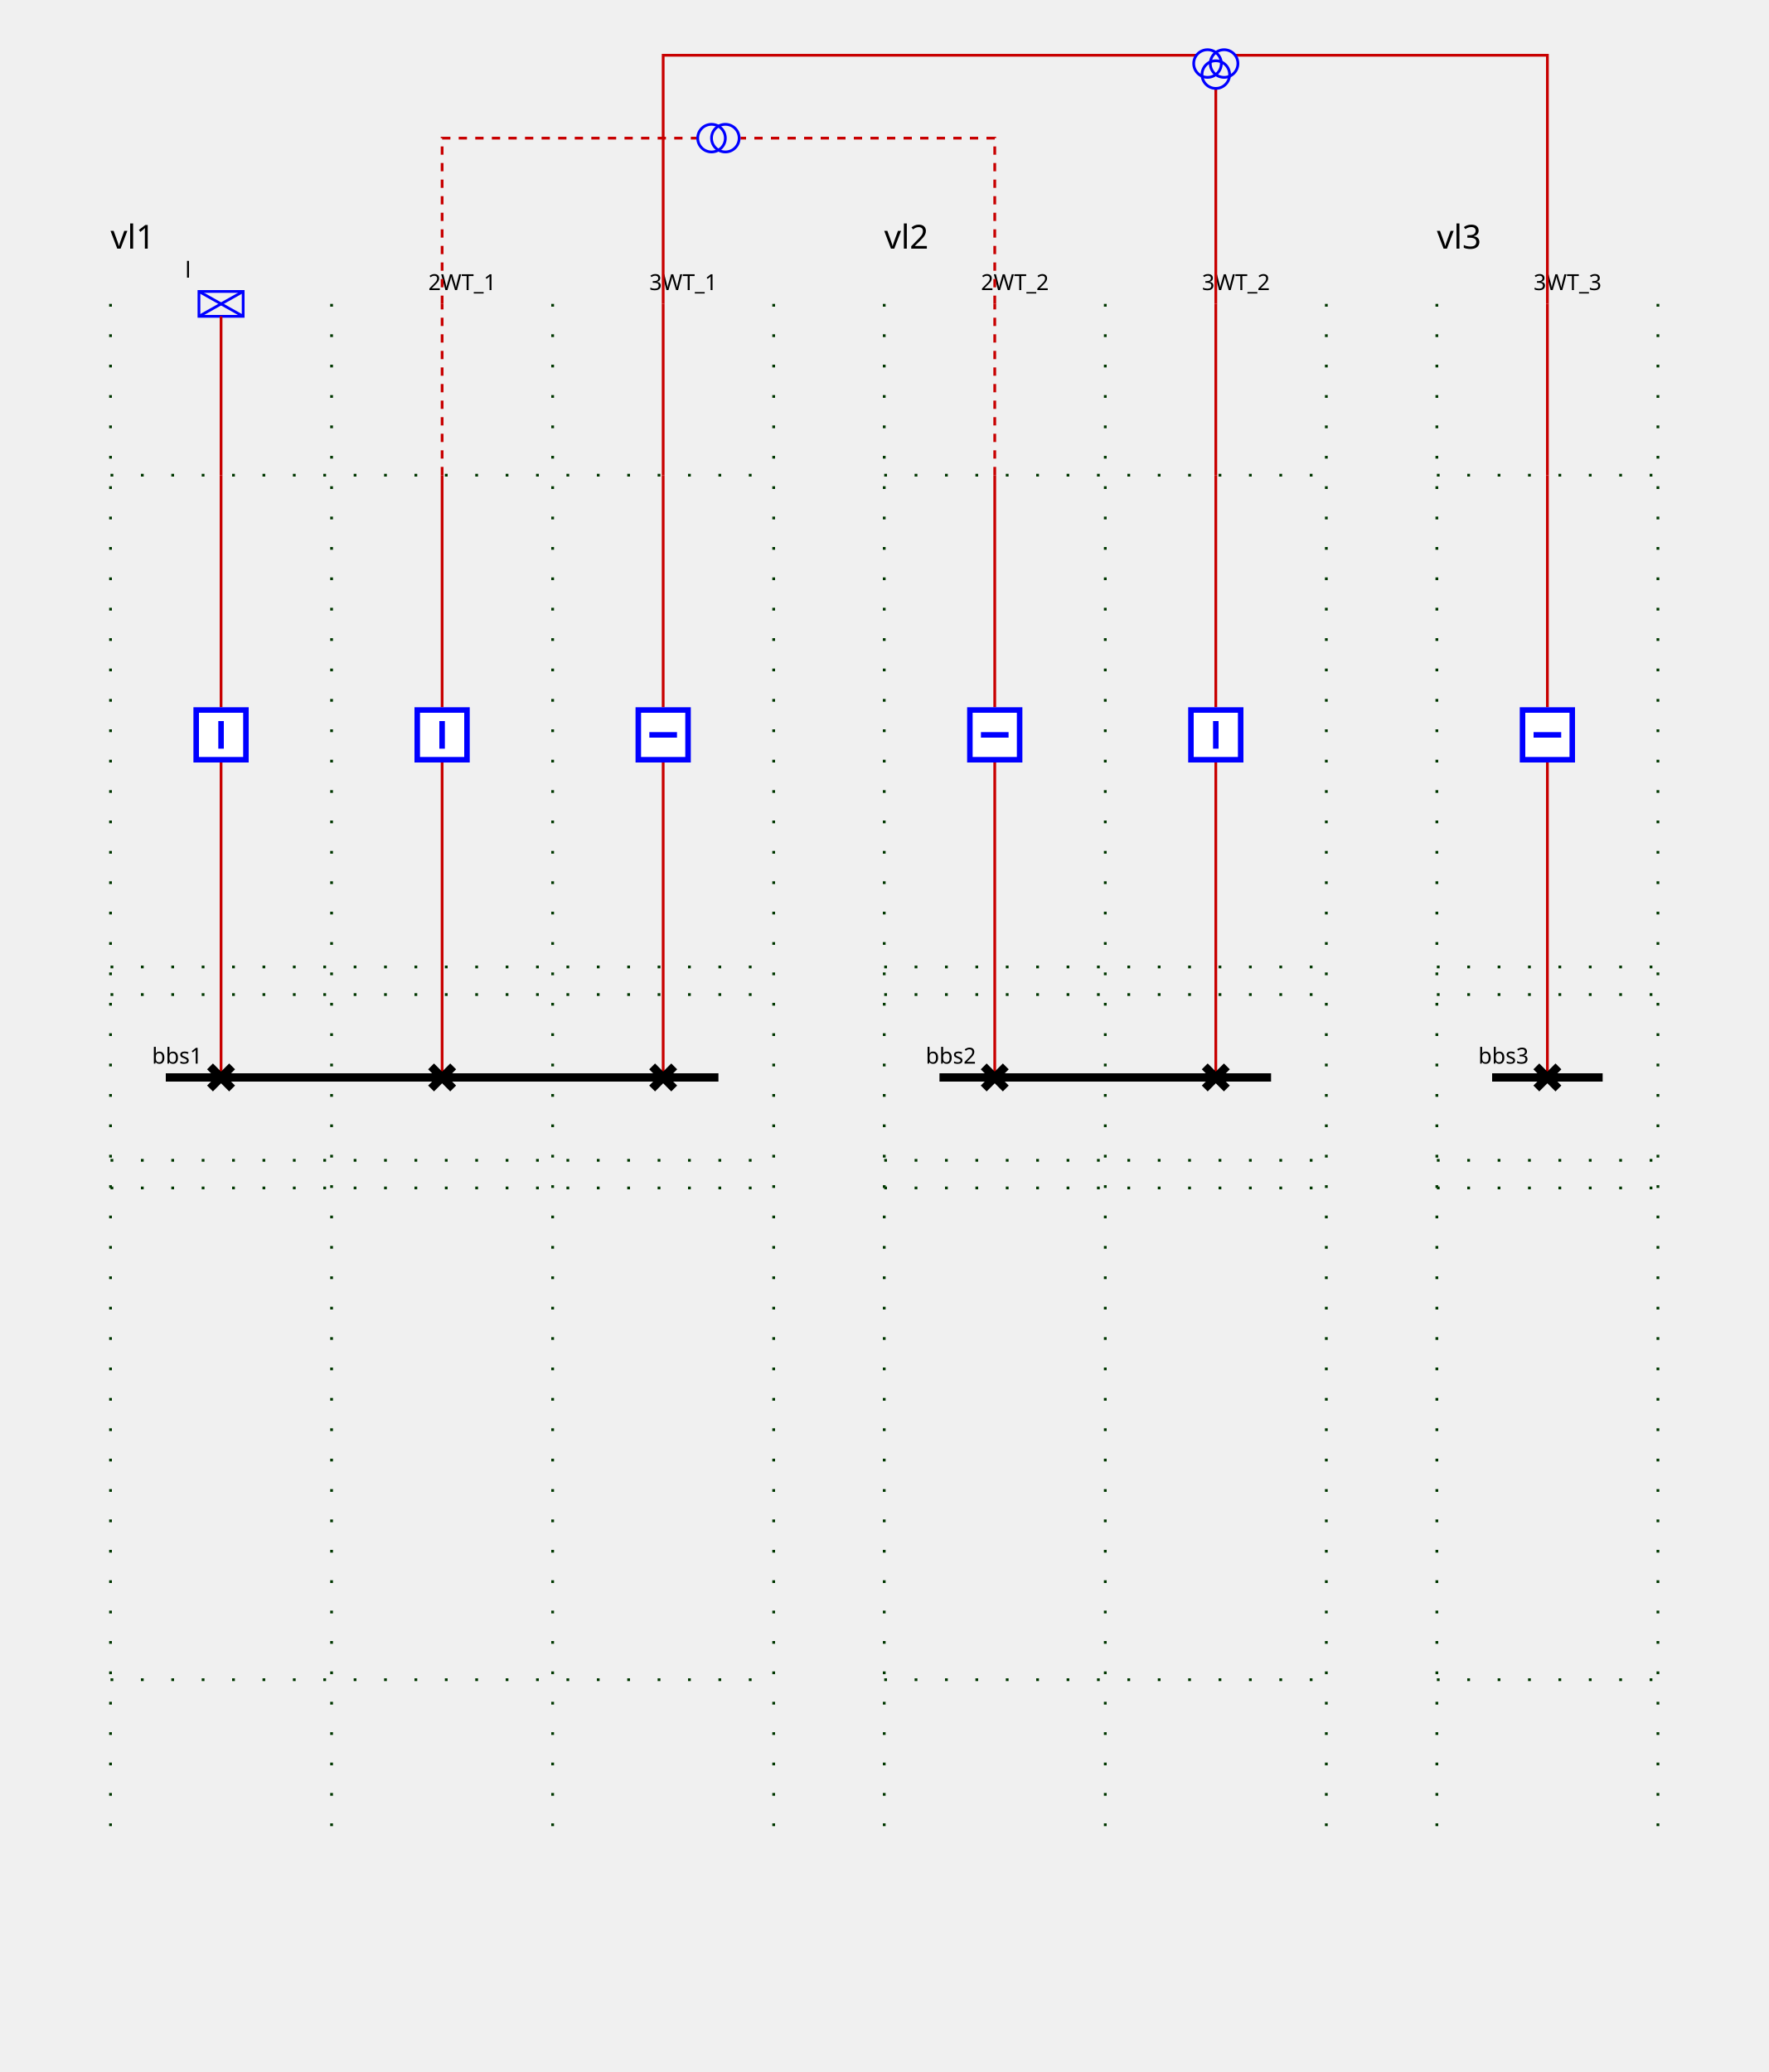
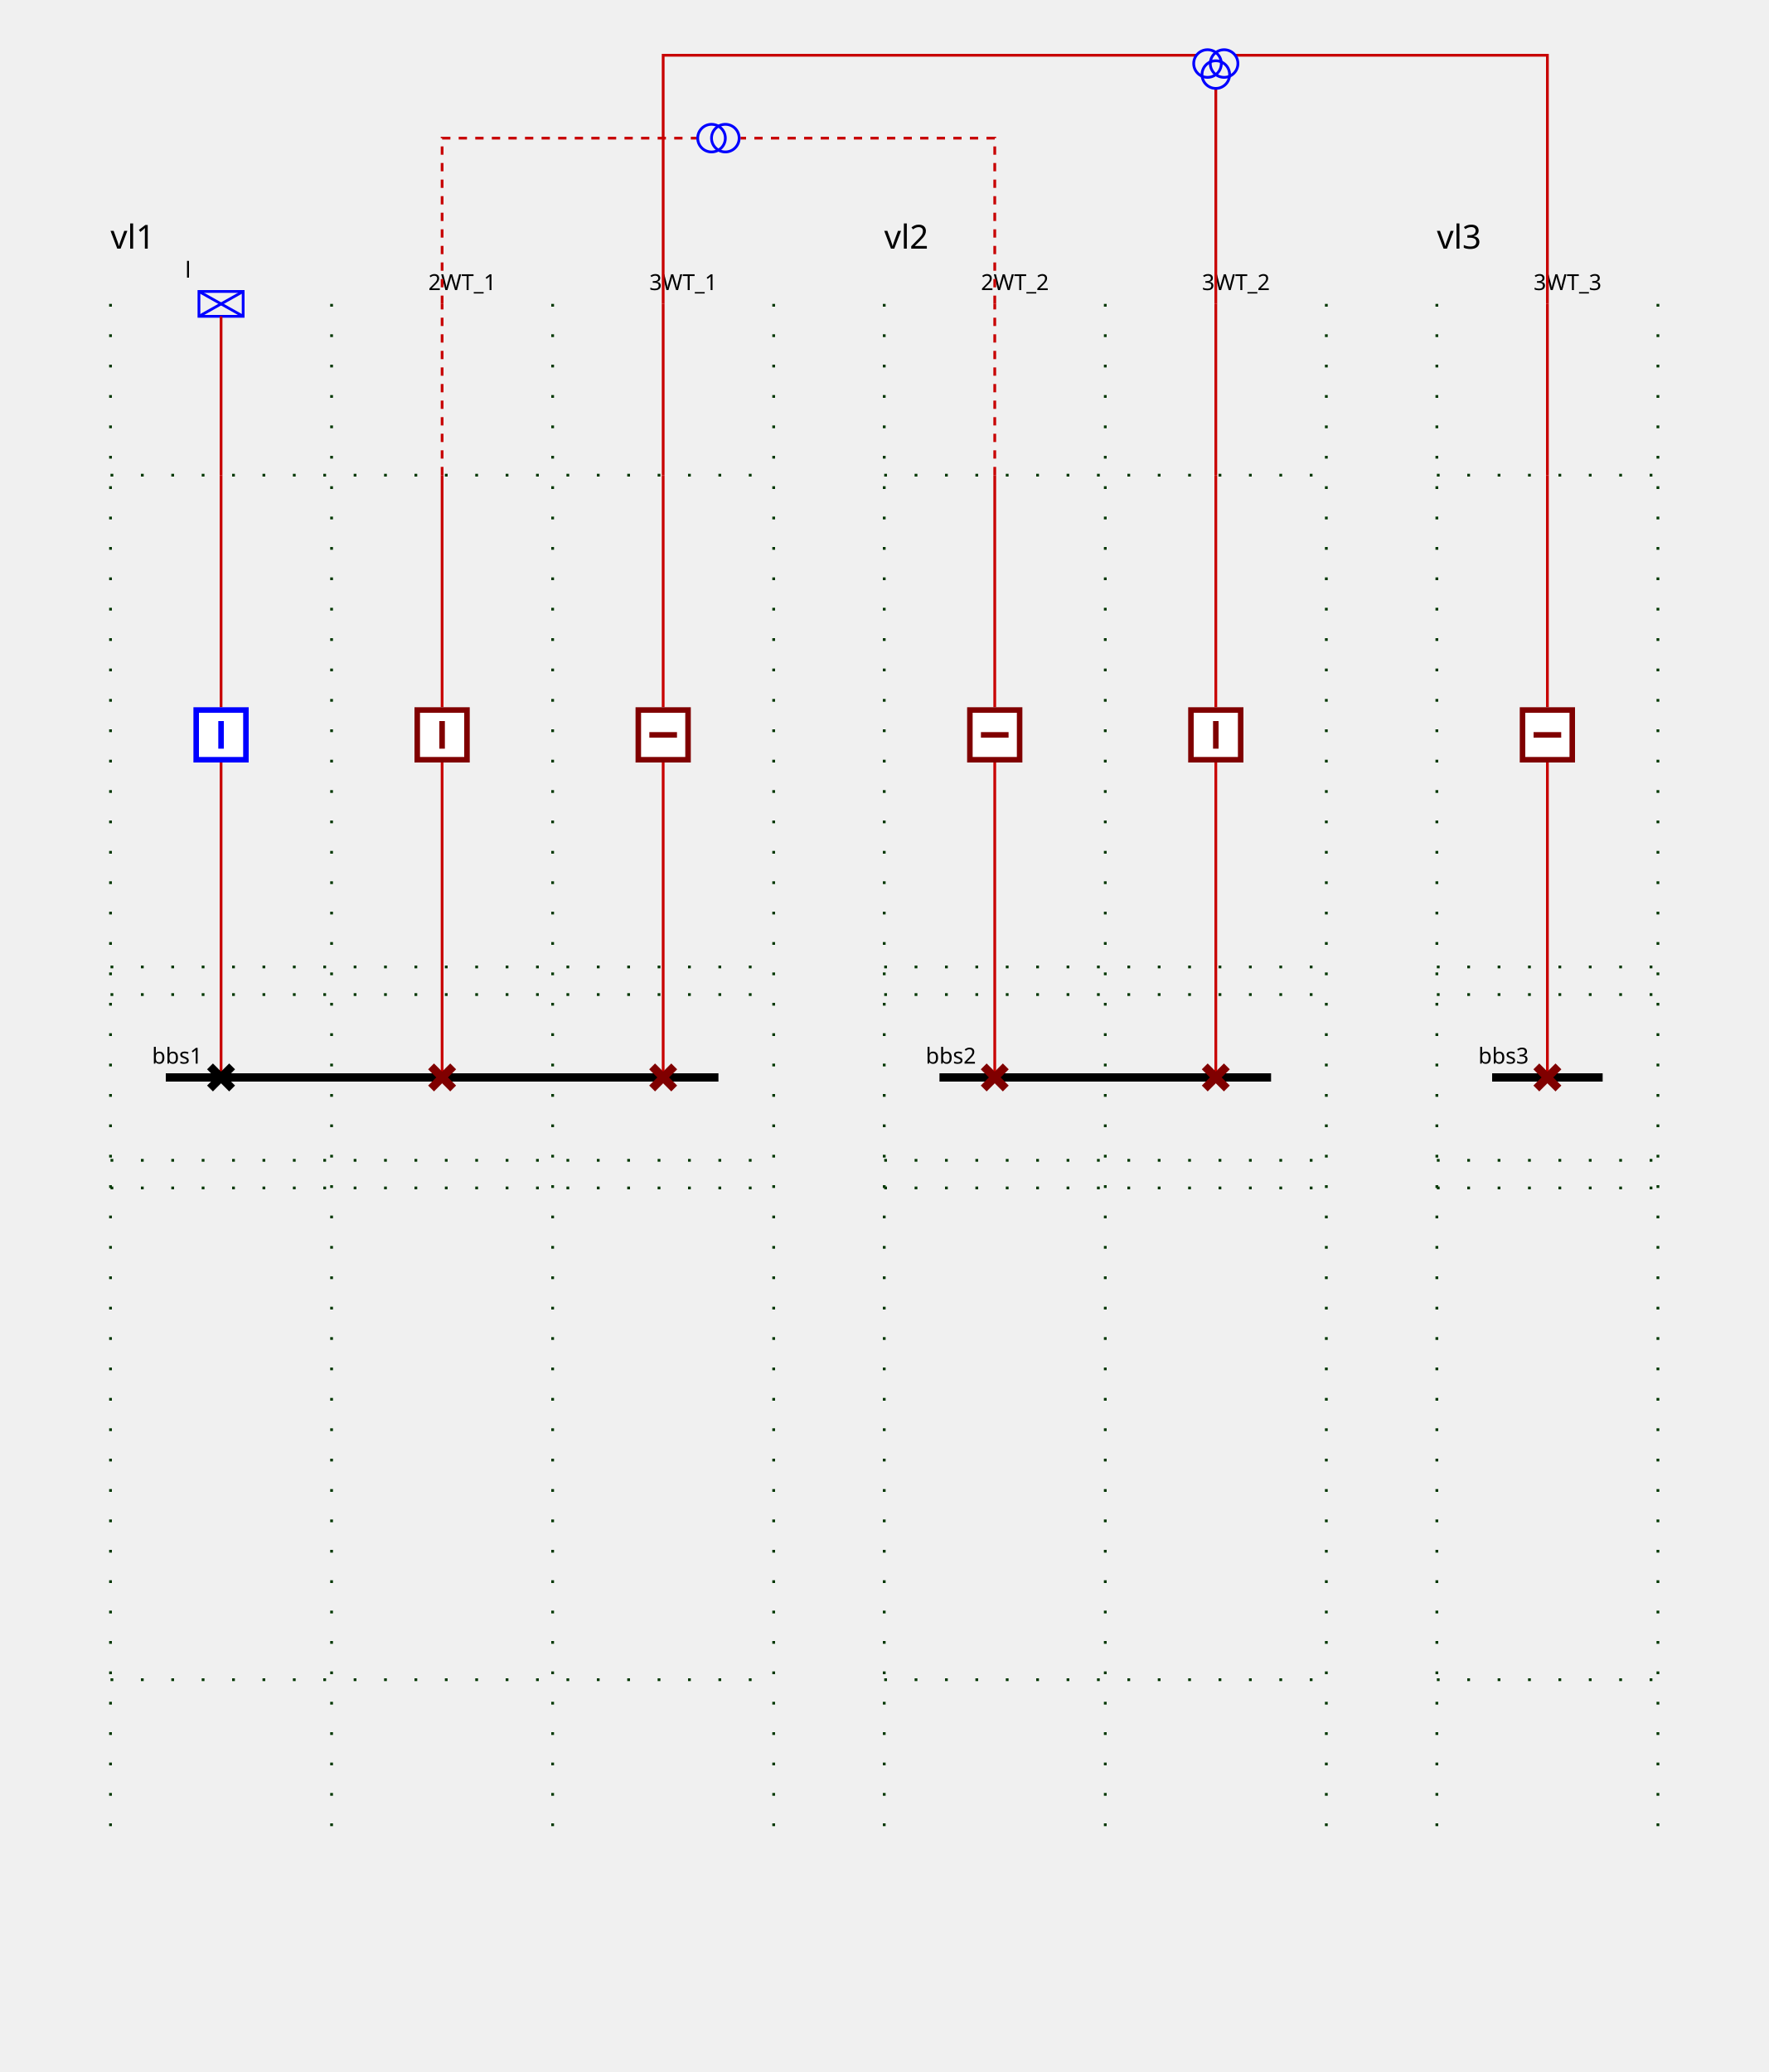
<svg xmlns="http://www.w3.org/2000/svg" height="750.0" viewBox="0 0 640.0 750.0" width="640.0">
  <style>
/* ----------------------------------------------------------------------- */
/* File: tautologies.css ------------------------------------------------- */
.sld-out .sld-arrow-in {visibility: hidden}
.sld-in .sld-arrow-out {visibility: hidden}
.sld-closed .sld-sw-open {visibility: hidden}
.sld-open .sld-sw-closed {visibility: hidden}
.sld-hidden-node {visibility: hidden}
.sld-top-feeder .sld-label {dominant-baseline: auto}
.sld-bottom-feeder .sld-label {dominant-baseline: hanging}
.sld-arrow-p .sld-label {dominant-baseline: middle}
.sld-arrow-q .sld-label {dominant-baseline: middle}
/* ----------------------------------------------------------------------- */
/* File: baseVoltages.css ------------------------------------------------ */
.sld-vl300to500 {--sld-vl-color: #ff0000}
.sld-vl180to300 {--sld-vl-color: #228b22}
.sld-vl120to180 {--sld-vl-color: #01afaf}
.sld-vl70to120 {--sld-vl-color: #cc5500}
.sld-vl50to70 {--sld-vl-color: #a020f0}
.sld-vl30to50 {--sld-vl-color: #ff8290}
.sld-vl0to30 {--sld-vl-color: #abae28}
/* ----------------------------------------------------------------------- */
/* File : highlightLineStates.css ---------------------------------------- */
.sld-feeder-disconnected {stroke: black}
.sld-feeder-connected-disconnected {stroke-dasharray: 3,3}
.sld-feeder-disconnected-connected {stroke: black; stroke-dasharray: 3,3}
/* ----------------------------------------------------------------------- */
/* File : components.css ------------------------------------------------- */
/* Stroke black */
.sld-disconnector {stroke-width: 3; stroke: black; fill: none}
/* Stroke blue */
.sld-breaker {stroke-width: 2; stroke: blue; fill:white}
/* Stroke --sld-vl-color with fallback black */
.sld-bus-connection {stroke: var(--sld-vl-color, black); stroke-width: 4; fill: none}
.sld-busbar-section {stroke: var(--sld-vl-color, black); stroke-width: 3; fill: none}
/* Stroke --sld-vl-color with fallback red */
.sld-wire {stroke: var(--sld-vl-color, #c80000); fill: none}
/* Stroke --sld-vl-color with fallback blue */
.sld-load-break-switch {stroke: var(--sld-vl-color, blue); fill: none}
.sld-load {stroke: var(--sld-vl-color, blue); fill: none}
.sld-generator {stroke: var(--sld-vl-color, blue); fill: none}
.sld-two-wt {stroke: var(--sld-vl-color, blue); fill: none}
.sld-three-wt {stroke: var(--sld-vl-color, blue); fill: none}
.sld-winding {stroke: var(--sld-vl-color, blue); fill: none}
.sld-capacitor {stroke: var(--sld-vl-color, blue); fill: none}
.sld-inductor {stroke: var(--sld-vl-color, blue); fill: none}
.sld-pst {stroke: var(--sld-vl-color, blue); fill: none}
.sld-pst-arrow {stroke: black; fill: none}
.sld-svc {stroke: var(--sld-vl-color, blue); fill: none}
.sld-vsc {stroke: var(--sld-vl-color, blue); font-size: 7.43px; fill: none}
/* Stroke none &amp; fill: --sld-vl-color */
.sld-node-infos {stroke: none; fill: var(--sld-vl-color, black)}
/* Stroke none &amp; fill: black */
.sld-label {stroke: none; fill: black; font: 8px "Verdana"}
.sld-graph-label {stroke: none; fill: black; font: 12px "Verdana"}
.sld-node {stroke: none; fill: black}
.sld-flash {stroke: none; fill: black}
.sld-lock {stroke: none; fill: black}
/* Specific */
.sld-grid {stroke: #003700; stroke-dasharray: 1,10}
.sld-arrow-p {fill:black}
.sld-arrow-q {fill:blue}
.sld-frame {fill: var(--sld-background-color, transparent)}
+ /* Stroke maroon for fictitious switch */
+ .sld-breaker.sld-fictitious {stroke: maroon}
+ .sld-disconnector.sld-fictitious {stroke: maroon}
+ .sld-load-break-switch.sld-fictitious {stroke: maroon}

</style>
  <rect class="sld-frame" height="100%" width="100%" />
  <g>
    <g class="sld-grid" id="GRID_vl1">
      <line x1="40.0" x2="40.0" y1="110.0" y2="670.0" />
      <line x1="120.0" x2="120.0" y1="110.0" y2="670.0" />
      <line x1="200.0" x2="200.0" y1="110.0" y2="670.0" />
      <line x1="280.0" x2="280.0" y1="110.0" y2="670.0" />
      <line x1="40.0" x2="280.0" y1="360.0" y2="360.0" />
      <line x1="40.0" x2="280.0" y1="350.0" y2="350.0" />
      <line x1="40.0" x2="280.0" y1="172.0" y2="172.0" />
      <line x1="40.0" x2="280.0" y1="420.0" y2="420.0" />
      <line x1="40.0" x2="280.0" y1="430.0" y2="430.0" />
      <line x1="40.0" x2="280.0" y1="608.0" y2="608.0" />
    </g>
    <g class="sld-grid" id="GRID_vl2">
      <line x1="320.0" x2="320.0" y1="110.0" y2="670.0" />
      <line x1="400.0" x2="400.0" y1="110.0" y2="670.0" />
      <line x1="480.0" x2="480.0" y1="110.0" y2="670.0" />
      <line x1="320.0" x2="480.0" y1="360.0" y2="360.0" />
      <line x1="320.0" x2="480.0" y1="350.0" y2="350.0" />
      <line x1="320.0" x2="480.0" y1="172.0" y2="172.0" />
      <line x1="320.0" x2="480.0" y1="420.0" y2="420.0" />
      <line x1="320.0" x2="480.0" y1="430.0" y2="430.0" />
      <line x1="320.0" x2="480.0" y1="608.0" y2="608.0" />
    </g>
    <g class="sld-grid" id="GRID_vl3">
      <line x1="520.0" x2="520.0" y1="110.0" y2="670.0" />
      <line x1="600.0" x2="600.0" y1="110.0" y2="670.0" />
      <line x1="520.0" x2="600.0" y1="360.0" y2="360.0" />
      <line x1="520.0" x2="600.0" y1="350.0" y2="350.0" />
      <line x1="520.0" x2="600.0" y1="172.0" y2="172.0" />
      <line x1="520.0" x2="600.0" y1="420.0" y2="420.0" />
      <line x1="520.0" x2="600.0" y1="430.0" y2="430.0" />
      <line x1="520.0" x2="600.0" y1="608.0" y2="608.0" />
    </g>
    <g id="LABEL_VL_vl1">
      <text class="sld-graph-label" x="40.0" y="90.0">vl1</text>
    </g>
    <g class="sld-busbar-section sld-vl300to500" id="idbbs1" transform="translate(60.0,390.0)">
      <line x1="0" x2="200.0" y1="0" y2="0" />
      <text class="sld-label" id="bbs1_NW_LABEL" x="-5.0" y="-5.0">bbs1</text>
    </g>
    <g class="cell idEXTERN_32_0" id="idEXTERN_32_0">
-       <g class="sld-node sld-hidden-node sld-vl300to500" id="idINTERNAL_95_vl1_95_d" transform="translate(76.0,356.0)">
-         <circle cx="4" cy="4" r="4" />
-       </g>
-       <g class="sld-node sld-hidden-node sld-vl300to500" id="idINTERNAL_95_vl1_95_l" transform="translate(76.0,168.0)">
+       <g class="sld-node sld-hidden-node sld-fictitious sld-vl300to500" id="idINTERNAL_95_vl1_95_d" transform="translate(76.0,356.0)">
+         <circle cx="4" cy="4" r="4" />
+       </g>
+       <g class="sld-node sld-hidden-node sld-fictitious sld-vl300to500" id="idINTERNAL_95_vl1_95_l" transform="translate(76.0,168.0)">
        <circle cx="4" cy="4" r="4" />
      </g>
      <g class="sld-load sld-top-feeder sld-vl300to500" id="idl" transform="translate(72.0,105.5)">
        <rect height="9" width="16" />
        <line x1="0" x2="16" y1="0" y2="9" />
        <line x1="16" x2="0" y1="0" y2="9" />
        <text class="sld-label" id="l_N_LABEL" x="-5.0" y="-5.0">l</text>
      </g>
      <g class="sld-wire sld-vl300to500" id="_95_vl1_95_d_95_INTERNAL_95_vl1_95_d">
        <polyline points="80.0,390.0,80.0,360.0" />
      </g>
      <g class="sld-wire sld-vl300to500" id="_95_vl1_95_b_95_INTERNAL_95_vl1_95_d">
        <polyline points="80.0,276.0,80.0,360.0" />
      </g>
      <g class="sld-wire sld-vl300to500" id="_95_vl1_95_b_95_INTERNAL_95_vl1_95_l">
        <polyline points="80.0,256.0,80.0,172.0" />
      </g>
      <g class="sld-wire sld-vl300to500" id="_95_vl1_95_INTERNAL_95_vl1_95_l_95_l">
        <polyline points="80.0,172.0,80.0,114.5" />
      </g>
      <g class="sld-disconnector sld-closed sld-vl300to500" id="idd" transform="translate(76.0,386.0)">
        <path class="sld-sw-closed" d="M0,0 8,8 M8,0 0,8" />
        <path class="sld-sw-open" d="M8,0 0,8" />
      </g>
      <g class="sld-breaker sld-closed sld-vl300to500" id="idb" transform="translate(70.0,256.0)">
        <path class="sld-sw-closed" d="M1,1 V19 H19 V1z M10,5 V15" />
        <path class="sld-sw-open" d="M1,1 V19 H19 V1z M5,10 H15" />
      </g>
    </g>
    <g class="cell idEXTERN_32_1" id="idEXTERN_32_1">
-       <g class="sld-node sld-hidden-node sld-vl300to500" id="idINTERNAL_95_vl1_95_d2WT_95_1" transform="translate(156.0,356.0)">
-         <circle cx="4" cy="4" r="4" />
-       </g>
-       <g class="sld-node sld-hidden-node sld-vl300to500" id="idINTERNAL_95_vl1_95_2WT_95_ONE" transform="translate(156.0,168.0)">
+       <g class="sld-node sld-hidden-node sld-fictitious sld-vl300to500" id="idINTERNAL_95_vl1_95_d2WT_95_1" transform="translate(156.0,356.0)">
+         <circle cx="4" cy="4" r="4" />
+       </g>
+       <g class="sld-node sld-hidden-node sld-fictitious sld-vl300to500" id="idINTERNAL_95_vl1_95_2WT_95_ONE" transform="translate(156.0,168.0)">
        <circle cx="4" cy="4" r="4" />
      </g>
      <g class="sld-top-feeder sld-vl300to500" id="id2WT_95_ONE" transform="translate(160.0,110.0)">
        <text class="sld-label" id="2WT_ONE_N_LABEL" x="-5.0" y="-5.0">2WT_1</text>
      </g>
      <g class="sld-wire sld-vl300to500" id="_95_vl1_95_d2WT_95_1_95_INTERNAL_95_vl1_95_d2WT_95_1">
        <polyline points="160.0,390.0,160.0,360.0" />
      </g>
      <g class="sld-wire sld-vl300to500" id="_95_vl1_95_b2WT_95_1_95_INTERNAL_95_vl1_95_d2WT_95_1">
        <polyline points="160.0,276.0,160.0,360.0" />
      </g>
      <g class="sld-wire sld-vl300to500" id="_95_vl1_95_b2WT_95_1_95_INTERNAL_95_vl1_95_2WT_95_ONE">
        <polyline points="160.0,256.0,160.0,172.0" />
      </g>
      <g class="sld-wire sld-vl300to500 sld-feeder-connected-disconnected" id="_95_vl1_95_INTERNAL_95_vl1_95_2WT_95_ONE_95_2WT_95_ONE">
        <polyline points="160.0,172.0,160.0,110.0" />
      </g>
-       <g class="sld-disconnector sld-closed sld-vl300to500" id="idd2WT_95_1" transform="translate(156.0,386.0)">
-         <path class="sld-sw-closed" d="M0,0 8,8 M8,0 0,8" />
-         <path class="sld-sw-open" d="M8,0 0,8" />
-       </g>
-       <g class="sld-breaker sld-closed sld-vl300to500" id="idb2WT_95_1" transform="translate(150.0,256.0)">
+       <g class="sld-disconnector sld-closed sld-fictitious sld-vl300to500" id="idd2WT_95_1" transform="translate(156.0,386.0)">
+         <path class="sld-sw-closed" d="M0,0 8,8 M8,0 0,8" />
+         <path class="sld-sw-open" d="M8,0 0,8" />
+       </g>
+       <g class="sld-breaker sld-closed sld-fictitious sld-vl300to500" id="idb2WT_95_1" transform="translate(150.0,256.0)">
        <path class="sld-sw-closed" d="M1,1 V19 H19 V1z M10,5 V15" />
        <path class="sld-sw-open" d="M1,1 V19 H19 V1z M5,10 H15" />
      </g>
    </g>
    <g class="cell idEXTERN_32_2" id="idEXTERN_32_2">
-       <g class="sld-node sld-hidden-node sld-vl300to500" id="idINTERNAL_95_vl1_95_d3WT_95_1" transform="translate(236.0,356.0)">
-         <circle cx="4" cy="4" r="4" />
-       </g>
-       <g class="sld-node sld-hidden-node sld-vl300to500" id="idINTERNAL_95_vl1_95_3WT_95_ONE" transform="translate(236.0,168.0)">
+       <g class="sld-node sld-hidden-node sld-fictitious sld-vl300to500" id="idINTERNAL_95_vl1_95_d3WT_95_1" transform="translate(236.0,356.0)">
+         <circle cx="4" cy="4" r="4" />
+       </g>
+       <g class="sld-node sld-hidden-node sld-fictitious sld-vl300to500" id="idINTERNAL_95_vl1_95_3WT_95_ONE" transform="translate(236.0,168.0)">
        <circle cx="4" cy="4" r="4" />
      </g>
      <g class="sld-top-feeder sld-vl300to500" id="id3WT_95_ONE" transform="translate(240.0,110.0)">
        <text class="sld-label" id="3WT_ONE_N_LABEL" x="-5.0" y="-5.0">3WT_1</text>
      </g>
      <g class="sld-wire sld-vl300to500" id="_95_vl1_95_d3WT_95_1_95_INTERNAL_95_vl1_95_d3WT_95_1">
        <polyline points="240.0,390.0,240.0,360.0" />
      </g>
      <g class="sld-wire sld-vl300to500" id="_95_vl1_95_b3WT_95_1_95_INTERNAL_95_vl1_95_d3WT_95_1">
        <polyline points="240.0,276.0,240.0,360.0" />
      </g>
      <g class="sld-wire sld-vl300to500" id="_95_vl1_95_b3WT_95_1_95_INTERNAL_95_vl1_95_3WT_95_ONE">
        <polyline points="240.0,256.0,240.0,172.0" />
      </g>
      <g class="sld-wire sld-vl300to500 sld-feeder-disconnected" id="_95_vl1_95_INTERNAL_95_vl1_95_3WT_95_ONE_95_3WT_95_ONE">
        <polyline points="240.0,172.0,240.0,110.0" />
      </g>
-       <g class="sld-disconnector sld-closed sld-vl300to500" id="idd3WT_95_1" transform="translate(236.0,386.0)">
-         <path class="sld-sw-closed" d="M0,0 8,8 M8,0 0,8" />
-         <path class="sld-sw-open" d="M8,0 0,8" />
-       </g>
-       <g class="sld-breaker sld-open sld-vl300to500" id="idb3WT_95_1" transform="translate(230.0,256.0)">
+       <g class="sld-disconnector sld-closed sld-fictitious sld-vl300to500" id="idd3WT_95_1" transform="translate(236.0,386.0)">
+         <path class="sld-sw-closed" d="M0,0 8,8 M8,0 0,8" />
+         <path class="sld-sw-open" d="M8,0 0,8" />
+       </g>
+       <g class="sld-breaker sld-open sld-fictitious sld-vl300to500" id="idb3WT_95_1" transform="translate(230.0,256.0)">
        <path class="sld-sw-closed" d="M1,1 V19 H19 V1z M10,5 V15" />
        <path class="sld-sw-open" d="M1,1 V19 H19 V1z M5,10 H15" />
      </g>
    </g>
    <g id="LABEL_VL_vl2">
      <text class="sld-graph-label" x="320.0" y="90.0">vl2</text>
    </g>
    <g class="sld-busbar-section sld-vl180to300" id="idbbs2" transform="translate(340.0,390.0)">
      <line x1="0" x2="120.0" y1="0" y2="0" />
      <text class="sld-label" id="bbs2_NW_LABEL" x="-5.0" y="-5.0">bbs2</text>
    </g>
    <g class="cell idEXTERN_32_0" id="idEXTERN_32_0">
-       <g class="sld-node sld-hidden-node sld-vl180to300" id="idINTERNAL_95_vl2_95_d2WT_95_2" transform="translate(356.0,356.0)">
-         <circle cx="4" cy="4" r="4" />
-       </g>
-       <g class="sld-node sld-hidden-node sld-vl180to300" id="idINTERNAL_95_vl2_95_2WT_95_TWO" transform="translate(356.0,168.0)">
+       <g class="sld-node sld-hidden-node sld-fictitious sld-vl180to300" id="idINTERNAL_95_vl2_95_d2WT_95_2" transform="translate(356.0,356.0)">
+         <circle cx="4" cy="4" r="4" />
+       </g>
+       <g class="sld-node sld-hidden-node sld-fictitious sld-vl180to300" id="idINTERNAL_95_vl2_95_2WT_95_TWO" transform="translate(356.0,168.0)">
        <circle cx="4" cy="4" r="4" />
      </g>
      <g class="sld-top-feeder sld-vl180to300" id="id2WT_95_TWO" transform="translate(360.0,110.0)">
        <text class="sld-label" id="2WT_TWO_N_LABEL" x="-5.0" y="-5.0">2WT_2</text>
      </g>
      <g class="sld-wire sld-vl180to300" id="_95_vl2_95_d2WT_95_2_95_INTERNAL_95_vl2_95_d2WT_95_2">
        <polyline points="360.0,390.0,360.0,360.0" />
      </g>
      <g class="sld-wire sld-vl180to300" id="_95_vl2_95_b2WT_95_2_95_INTERNAL_95_vl2_95_d2WT_95_2">
        <polyline points="360.0,276.0,360.0,360.0" />
      </g>
      <g class="sld-wire sld-vl180to300" id="_95_vl2_95_b2WT_95_2_95_INTERNAL_95_vl2_95_2WT_95_TWO">
        <polyline points="360.0,256.0,360.0,172.0" />
      </g>
      <g class="sld-wire sld-vl180to300 sld-feeder-disconnected-connected" id="_95_vl2_95_INTERNAL_95_vl2_95_2WT_95_TWO_95_2WT_95_TWO">
        <polyline points="360.0,172.0,360.0,110.0" />
      </g>
-       <g class="sld-disconnector sld-closed sld-vl180to300" id="idd2WT_95_2" transform="translate(356.0,386.0)">
-         <path class="sld-sw-closed" d="M0,0 8,8 M8,0 0,8" />
-         <path class="sld-sw-open" d="M8,0 0,8" />
-       </g>
-       <g class="sld-breaker sld-open sld-vl180to300" id="idb2WT_95_2" transform="translate(350.0,256.0)">
+       <g class="sld-disconnector sld-closed sld-fictitious sld-vl180to300" id="idd2WT_95_2" transform="translate(356.0,386.0)">
+         <path class="sld-sw-closed" d="M0,0 8,8 M8,0 0,8" />
+         <path class="sld-sw-open" d="M8,0 0,8" />
+       </g>
+       <g class="sld-breaker sld-open sld-fictitious sld-vl180to300" id="idb2WT_95_2" transform="translate(350.0,256.0)">
        <path class="sld-sw-closed" d="M1,1 V19 H19 V1z M10,5 V15" />
        <path class="sld-sw-open" d="M1,1 V19 H19 V1z M5,10 H15" />
      </g>
    </g>
    <g class="cell idEXTERN_32_1" id="idEXTERN_32_1">
-       <g class="sld-node sld-hidden-node sld-vl180to300" id="idINTERNAL_95_vl2_95_d3WT_95_2" transform="translate(436.0,356.0)">
-         <circle cx="4" cy="4" r="4" />
-       </g>
-       <g class="sld-node sld-hidden-node sld-vl180to300" id="idINTERNAL_95_vl2_95_3WT_95_TWO" transform="translate(436.0,168.0)">
+       <g class="sld-node sld-hidden-node sld-fictitious sld-vl180to300" id="idINTERNAL_95_vl2_95_d3WT_95_2" transform="translate(436.0,356.0)">
+         <circle cx="4" cy="4" r="4" />
+       </g>
+       <g class="sld-node sld-hidden-node sld-fictitious sld-vl180to300" id="idINTERNAL_95_vl2_95_3WT_95_TWO" transform="translate(436.0,168.0)">
        <circle cx="4" cy="4" r="4" />
      </g>
      <g class="sld-top-feeder sld-vl180to300" id="id3WT_95_TWO" transform="translate(440.0,110.0)">
        <text class="sld-label" id="3WT_TWO_N_LABEL" x="-5.0" y="-5.0">3WT_2</text>
      </g>
      <g class="sld-wire sld-vl180to300" id="_95_vl2_95_d3WT_95_2_95_INTERNAL_95_vl2_95_d3WT_95_2">
        <polyline points="440.0,390.0,440.0,360.0" />
      </g>
      <g class="sld-wire sld-vl180to300" id="_95_vl2_95_b3WT_95_2_95_INTERNAL_95_vl2_95_d3WT_95_2">
        <polyline points="440.0,276.0,440.0,360.0" />
      </g>
      <g class="sld-wire sld-vl180to300" id="_95_vl2_95_b3WT_95_2_95_INTERNAL_95_vl2_95_3WT_95_TWO">
        <polyline points="440.0,256.0,440.0,172.0" />
      </g>
      <g class="sld-wire sld-vl180to300" id="_95_vl2_95_INTERNAL_95_vl2_95_3WT_95_TWO_95_3WT_95_TWO">
        <polyline points="440.0,172.0,440.0,110.0" />
      </g>
-       <g class="sld-disconnector sld-closed sld-vl180to300" id="idd3WT_95_2" transform="translate(436.0,386.0)">
-         <path class="sld-sw-closed" d="M0,0 8,8 M8,0 0,8" />
-         <path class="sld-sw-open" d="M8,0 0,8" />
-       </g>
-       <g class="sld-breaker sld-closed sld-vl180to300" id="idb3WT_95_2" transform="translate(430.0,256.0)">
+       <g class="sld-disconnector sld-closed sld-fictitious sld-vl180to300" id="idd3WT_95_2" transform="translate(436.0,386.0)">
+         <path class="sld-sw-closed" d="M0,0 8,8 M8,0 0,8" />
+         <path class="sld-sw-open" d="M8,0 0,8" />
+       </g>
+       <g class="sld-breaker sld-closed sld-fictitious sld-vl180to300" id="idb3WT_95_2" transform="translate(430.0,256.0)">
        <path class="sld-sw-closed" d="M1,1 V19 H19 V1z M10,5 V15" />
        <path class="sld-sw-open" d="M1,1 V19 H19 V1z M5,10 H15" />
      </g>
    </g>
    <g id="LABEL_VL_vl3">
      <text class="sld-graph-label" x="520.0" y="90.0">vl3</text>
    </g>
    <g class="sld-busbar-section sld-vl50to70" id="idbbs3" transform="translate(540.0,390.0)">
      <line x1="0" x2="40.0" y1="0" y2="0" />
      <text class="sld-label" id="bbs3_NW_LABEL" x="-5.0" y="-5.0">bbs3</text>
    </g>
    <g class="cell idEXTERN_32_0" id="idEXTERN_32_0">
-       <g class="sld-node sld-hidden-node sld-vl50to70" id="idINTERNAL_95_vl3_95_d3WT_95_3" transform="translate(556.0,356.0)">
-         <circle cx="4" cy="4" r="4" />
-       </g>
-       <g class="sld-node sld-hidden-node sld-vl50to70" id="idINTERNAL_95_vl3_95_3WT_95_THREE" transform="translate(556.0,168.0)">
+       <g class="sld-node sld-hidden-node sld-fictitious sld-vl50to70" id="idINTERNAL_95_vl3_95_d3WT_95_3" transform="translate(556.0,356.0)">
+         <circle cx="4" cy="4" r="4" />
+       </g>
+       <g class="sld-node sld-hidden-node sld-fictitious sld-vl50to70" id="idINTERNAL_95_vl3_95_3WT_95_THREE" transform="translate(556.0,168.0)">
        <circle cx="4" cy="4" r="4" />
      </g>
      <g class="sld-top-feeder sld-vl50to70" id="id3WT_95_THREE" transform="translate(560.0,110.0)">
        <text class="sld-label" id="3WT_THREE_N_LABEL" x="-5.0" y="-5.0">3WT_3</text>
      </g>
      <g class="sld-wire sld-vl50to70" id="_95_vl3_95_d3WT_95_3_95_INTERNAL_95_vl3_95_d3WT_95_3">
        <polyline points="560.0,390.0,560.0,360.0" />
      </g>
      <g class="sld-wire sld-vl50to70" id="_95_vl3_95_b3WT_95_3_95_INTERNAL_95_vl3_95_d3WT_95_3">
        <polyline points="560.0,276.0,560.0,360.0" />
      </g>
      <g class="sld-wire sld-vl50to70" id="_95_vl3_95_b3WT_95_3_95_INTERNAL_95_vl3_95_3WT_95_THREE">
        <polyline points="560.0,256.0,560.0,172.0" />
      </g>
      <g class="sld-wire sld-vl50to70 sld-feeder-disconnected" id="_95_vl3_95_INTERNAL_95_vl3_95_3WT_95_THREE_95_3WT_95_THREE">
        <polyline points="560.0,172.0,560.0,110.0" />
      </g>
-       <g class="sld-disconnector sld-closed sld-vl50to70" id="idd3WT_95_3" transform="translate(556.0,386.0)">
-         <path class="sld-sw-closed" d="M0,0 8,8 M8,0 0,8" />
-         <path class="sld-sw-open" d="M8,0 0,8" />
-       </g>
-       <g class="sld-breaker sld-open sld-vl50to70" id="idb3WT_95_3" transform="translate(550.0,256.0)">
+       <g class="sld-disconnector sld-closed sld-fictitious sld-vl50to70" id="idd3WT_95_3" transform="translate(556.0,386.0)">
+         <path class="sld-sw-closed" d="M0,0 8,8 M8,0 0,8" />
+         <path class="sld-sw-open" d="M8,0 0,8" />
+       </g>
+       <g class="sld-breaker sld-open sld-fictitious sld-vl50to70" id="idb3WT_95_3" transform="translate(550.0,256.0)">
        <path class="sld-sw-closed" d="M1,1 V19 H19 V1z M10,5 V15" />
        <path class="sld-sw-open" d="M1,1 V19 H19 V1z M5,10 H15" />
      </g>
    </g>
    <g class="sld-wire sld-vl300to500 sld-feeder-connected-disconnected" id="idEDGE_95_2WT_95_ONE">
      <polyline points="160.0,110.0,160.0,50.0,252.0,50.0" />
    </g>
    <g class="sld-wire sld-vl180to300 sld-feeder-disconnected-connected" id="idEDGE_95_2WT_95_TWO">
      <polyline points="360.0,110.0,360.0,50.0,268.0,50.0" />
    </g>
    <g class="sld-wire sld-vl300to500 sld-feeder-disconnected" id="idEDGE_95_3WT_95_ONE">
      <polyline points="240.0,110.0,240.0,20.0,433.0,20.0" />
    </g>
    <g class="sld-wire sld-vl180to300" id="idEDGE_95_3WT_95_TWO">
      <polyline points="440.0,110.0,440.0,32.0" />
    </g>
    <g class="sld-wire sld-vl50to70 sld-feeder-disconnected" id="idEDGE_95_3WT_95_THREE">
      <polyline points="560.0,110.0,560.0,20.0,447.0,20.0" />
    </g>
-     <g class="sld-two-wt" id="id2WT" transform="translate(255.0,42.5)">
+     <g class="sld-two-wt sld-fictitious" id="id2WT" transform="translate(255.0,42.5)">
      <circle class="sld-vl180to300 sld-winding" cx="5" cy="10" r="5" transform="rotate(270.0,5.0,7.5)" />
      <circle class="sld-vl300to500 sld-winding" cx="5" cy="5" r="5" transform="rotate(270.0,5.0,7.5)" />
    </g>
-     <g class="sld-three-wt" id="id3WT" transform="translate(432.0,8.0)">
+     <g class="sld-three-wt sld-fictitious" id="id3WT" transform="translate(432.0,8.0)">
      <circle class="sld-vl300to500 sld-winding" cx="5" cy="15" r="5" />
      <circle class="sld-vl50to70 sld-winding" cx="11" cy="15" r="5" />
      <circle class="sld-vl180to300 sld-winding" cx="8" cy="19" r="5" />
    </g>
  </g>
</svg>
